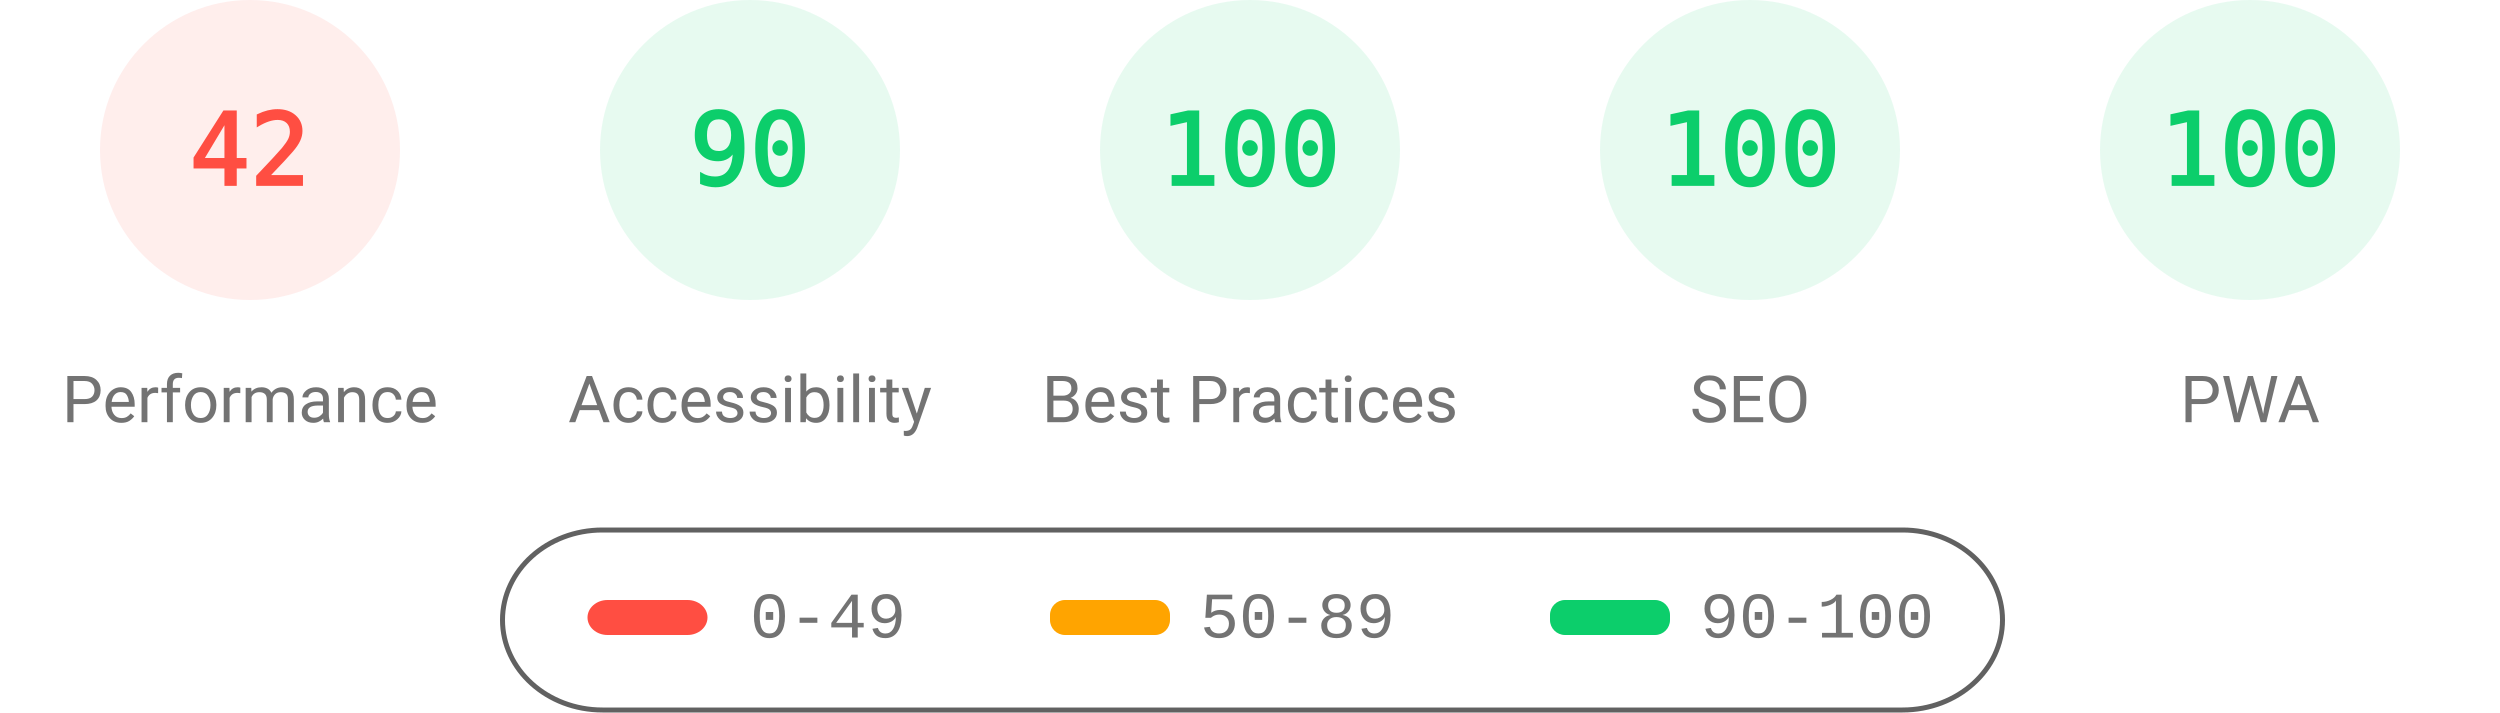
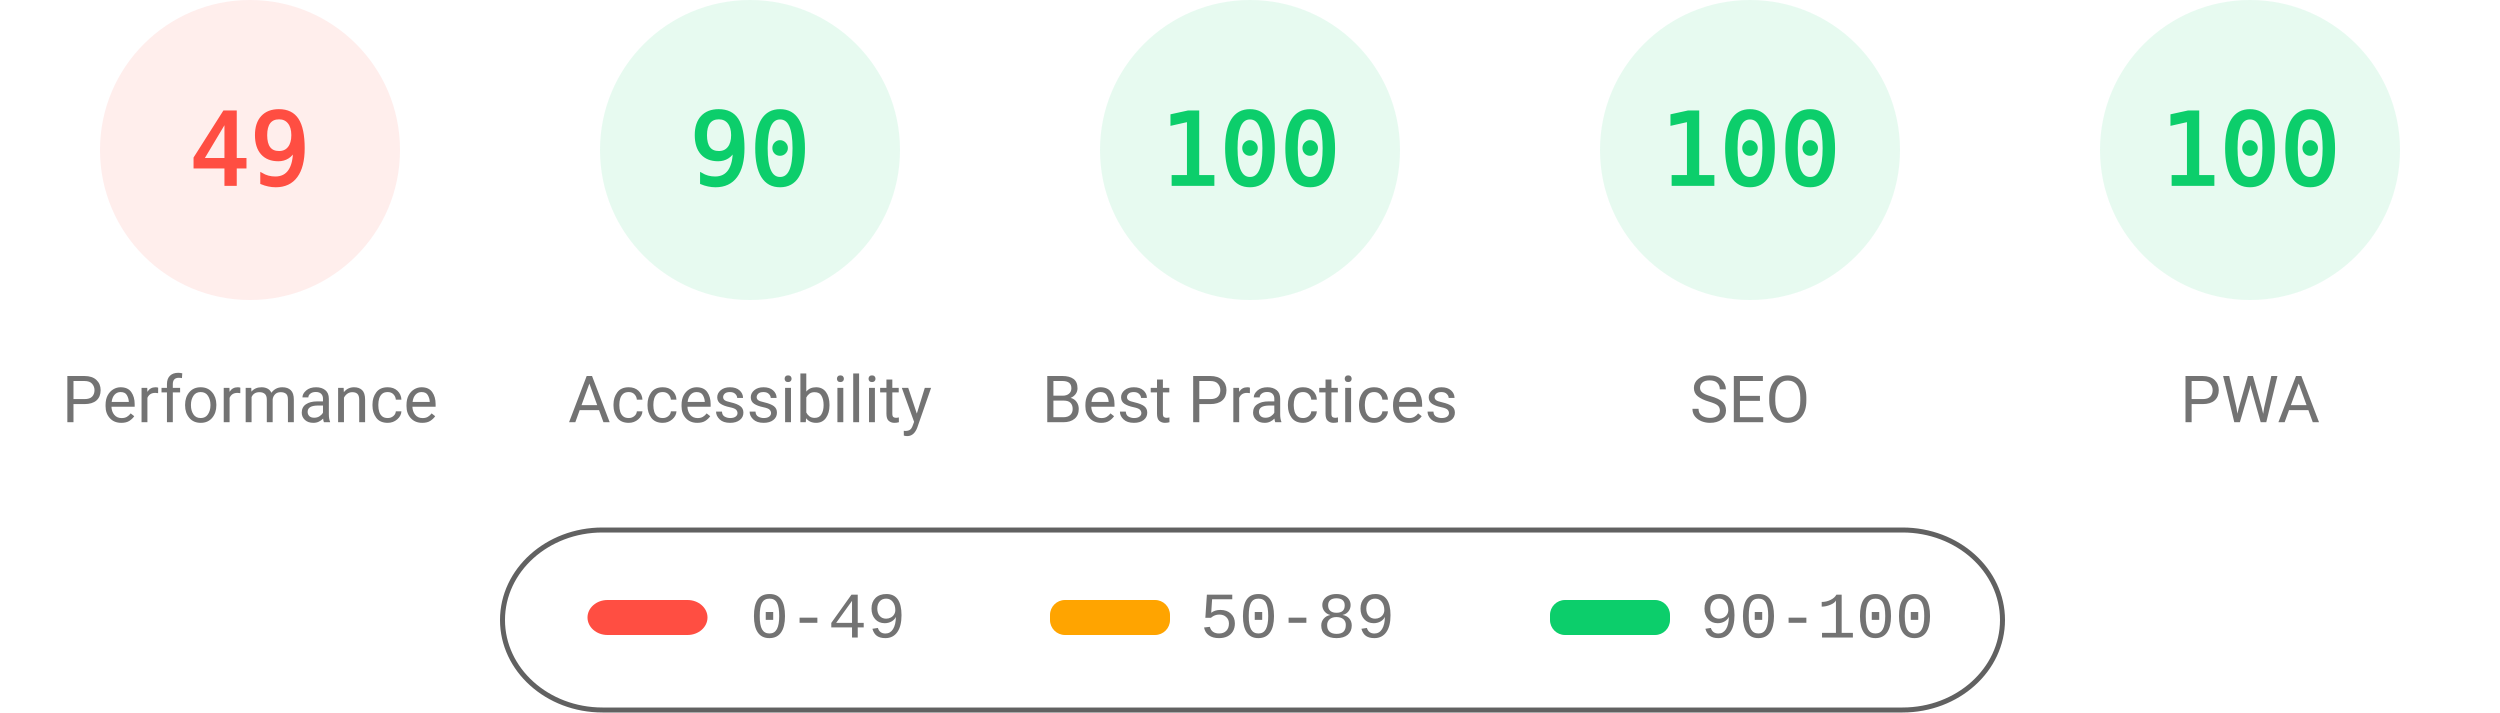
<svg xmlns="http://www.w3.org/2000/svg" fill="none" width="1000" height="285">
  <style>.gauge-base{opacity:.1}.gauge-arc{fill:none;animation-delay:250ms;stroke-linecap:round;transform:rotate(-90deg);transform-origin:100px 60px;animation:load-gauge 1s ease forwards}.guage-text{font-size:40px;font-family:monospace;text-align:center}.guage-red{color:#ff4e42;fill:#ff4e42;stroke:#ff4e42}.guage-orange{color:#ffa400;fill:#ffa400;stroke:#ffa400}.guage-green{color:#0cce6b;fill:#0cce6b;stroke:#0cce6b}.guage-undefined{color:#5c5c5c;fill:#5c5c5c;stroke:#5c5c5c}.guage-title{color:#737373;fill:#737373;stroke:none;font-size:26px;line-height:26px;font-family:Roboto,Halvetica,Arial,sans-serif}@keyframes load-gauge{from{stroke-dasharray:0 352.858}}</style>
  <svg class="guage-div guage-perf guage-red" viewBox="0 0 200 200" width="200" height="200">
    <circle class="gauge-base" r="56" cx="100" cy="60" stroke-width="8" />
-     <circle class="gauge-arc guage-arc-1" r="56" cx="100" cy="60" stroke-width="8" style="stroke-dasharray:147.78,351.858" />
-     <text class="guage-text" x="100" y="60" alignment-baseline="central" dominant-baseline="central" text-anchor="middle">42</text>
+     <circle class="gauge-arc guage-arc-1" r="56" cx="100" cy="60" stroke-width="8" style="stroke-dasharray:172.41,351.858" />
+     <text class="guage-text" x="100" y="60" alignment-baseline="central" dominant-baseline="central" text-anchor="middle">49</text>
    <text class="guage-title" x="100" y="160" alignment-baseline="central" dominant-baseline="central" text-anchor="middle">Performance</text>
  </svg>
  <svg class="guage-div guage-acc guage-green" viewBox="0 0 200 200" width="200" height="200" x="200">
    <circle class="gauge-base" r="56" cx="100" cy="60" stroke-width="8" />
    <circle class="gauge-arc guage-arc-2" r="56" cx="100" cy="60" stroke-width="8" style="stroke-dasharray:316.672,351.858" />
    <text class="guage-text" x="100" y="60" alignment-baseline="central" dominant-baseline="central" text-anchor="middle">90</text>
    <text class="guage-title" x="100" y="160" alignment-baseline="central" dominant-baseline="central" text-anchor="middle">Accessibility</text>
  </svg>
  <svg class="guage-div guage-best guage-green" viewBox="0 0 200 200" width="200" height="200" x="400">
    <circle class="gauge-base" r="56" cx="100" cy="60" stroke-width="8" />
    <circle class="gauge-arc guage-arc-3" r="56" cx="100" cy="60" stroke-width="8" style="stroke-dasharray:351.858,351.858" />
    <text class="guage-text" x="100" y="60" alignment-baseline="central" dominant-baseline="central" text-anchor="middle">100</text>
    <text class="guage-title" x="100" y="160" alignment-baseline="central" dominant-baseline="central" text-anchor="middle">Best Practices</text>
  </svg>
  <svg class="guage-div guage-seo guage-green" viewBox="0 0 200 200" width="200" height="200" x="600">
    <circle class="gauge-base" r="56" cx="100" cy="60" stroke-width="8" />
    <circle class="gauge-arc guage-arc-4" r="56" cx="100" cy="60" stroke-width="8" style="stroke-dasharray:351.858,351.858" />
    <text class="guage-text" x="100" y="60" alignment-baseline="central" dominant-baseline="central" text-anchor="middle">100</text>
    <text class="guage-title" x="100" y="160" alignment-baseline="central" dominant-baseline="central" text-anchor="middle">SEO</text>
  </svg>
  <svg class="guage-div guage-pwa guage-green" viewBox="0 0 200 200" width="200" height="200" x="800">
    <circle class="gauge-base" r="56" cx="100" cy="60" stroke-width="8" />
    <circle class="gauge-arc guage-arc-4" r="56" cx="100" cy="60" stroke-width="8" style="stroke-dasharray:351.858,351.858" />
    <text class="guage-text" x="100" y="60" alignment-baseline="central" dominant-baseline="central" text-anchor="middle">100</text>
    <text class="guage-title" x="100" y="160" alignment-baseline="central" dominant-baseline="central" text-anchor="middle">PWA</text>
  </svg>
  <svg width="604" height="76" x="200" y="210">
    <path fill="none" id="canvas_background" d="M-1-1h604v80H-1z" />
    <rect fill-opacity="0" stroke="#616161" stroke-width="2" rx="40" id="svg_2" height="72" width="600" y="2" x="1" fill="#000" />
    <rect stroke="#000" rx="8" id="svg_3" height="14" width="48" y="30" x="35" stroke-opacity="null" stroke-width="0" fill="#ff4e42" />
    <rect stroke="#000" rx="6" id="svg_4" height="14" width="48" y="30" x="220" stroke-opacity="null" stroke-width="0" fill="#ffa400" />
    <rect stroke="#000" rx="6" id="svg_5" height="14" width="48" y="30" x="420" stroke-opacity="null" stroke-width="0" fill="#0cce6b" />
    <text xml:space="preserve" text-anchor="start" font-family="'Courier New', Courier, monospace" font-size="26" id="svg_6" y="45" x="100" stroke-opacity="null" stroke-width="0" stroke="#000" fill="#737373">0-49</text>
    <text xml:space="preserve" text-anchor="start" font-family="'Courier New', Courier, monospace" font-size="26" id="svg_7" y="45" x="280" stroke-opacity="null" stroke-width="0" stroke="#000" fill="#737373">50-89</text>
    <text xml:space="preserve" text-anchor="start" font-family="'Courier New', Courier, monospace" font-size="26" id="svg_8" y="45" x="480" stroke-opacity="null" stroke-width="0" stroke="#000" fill="#737373">90-100</text>
  </svg>
</svg>
